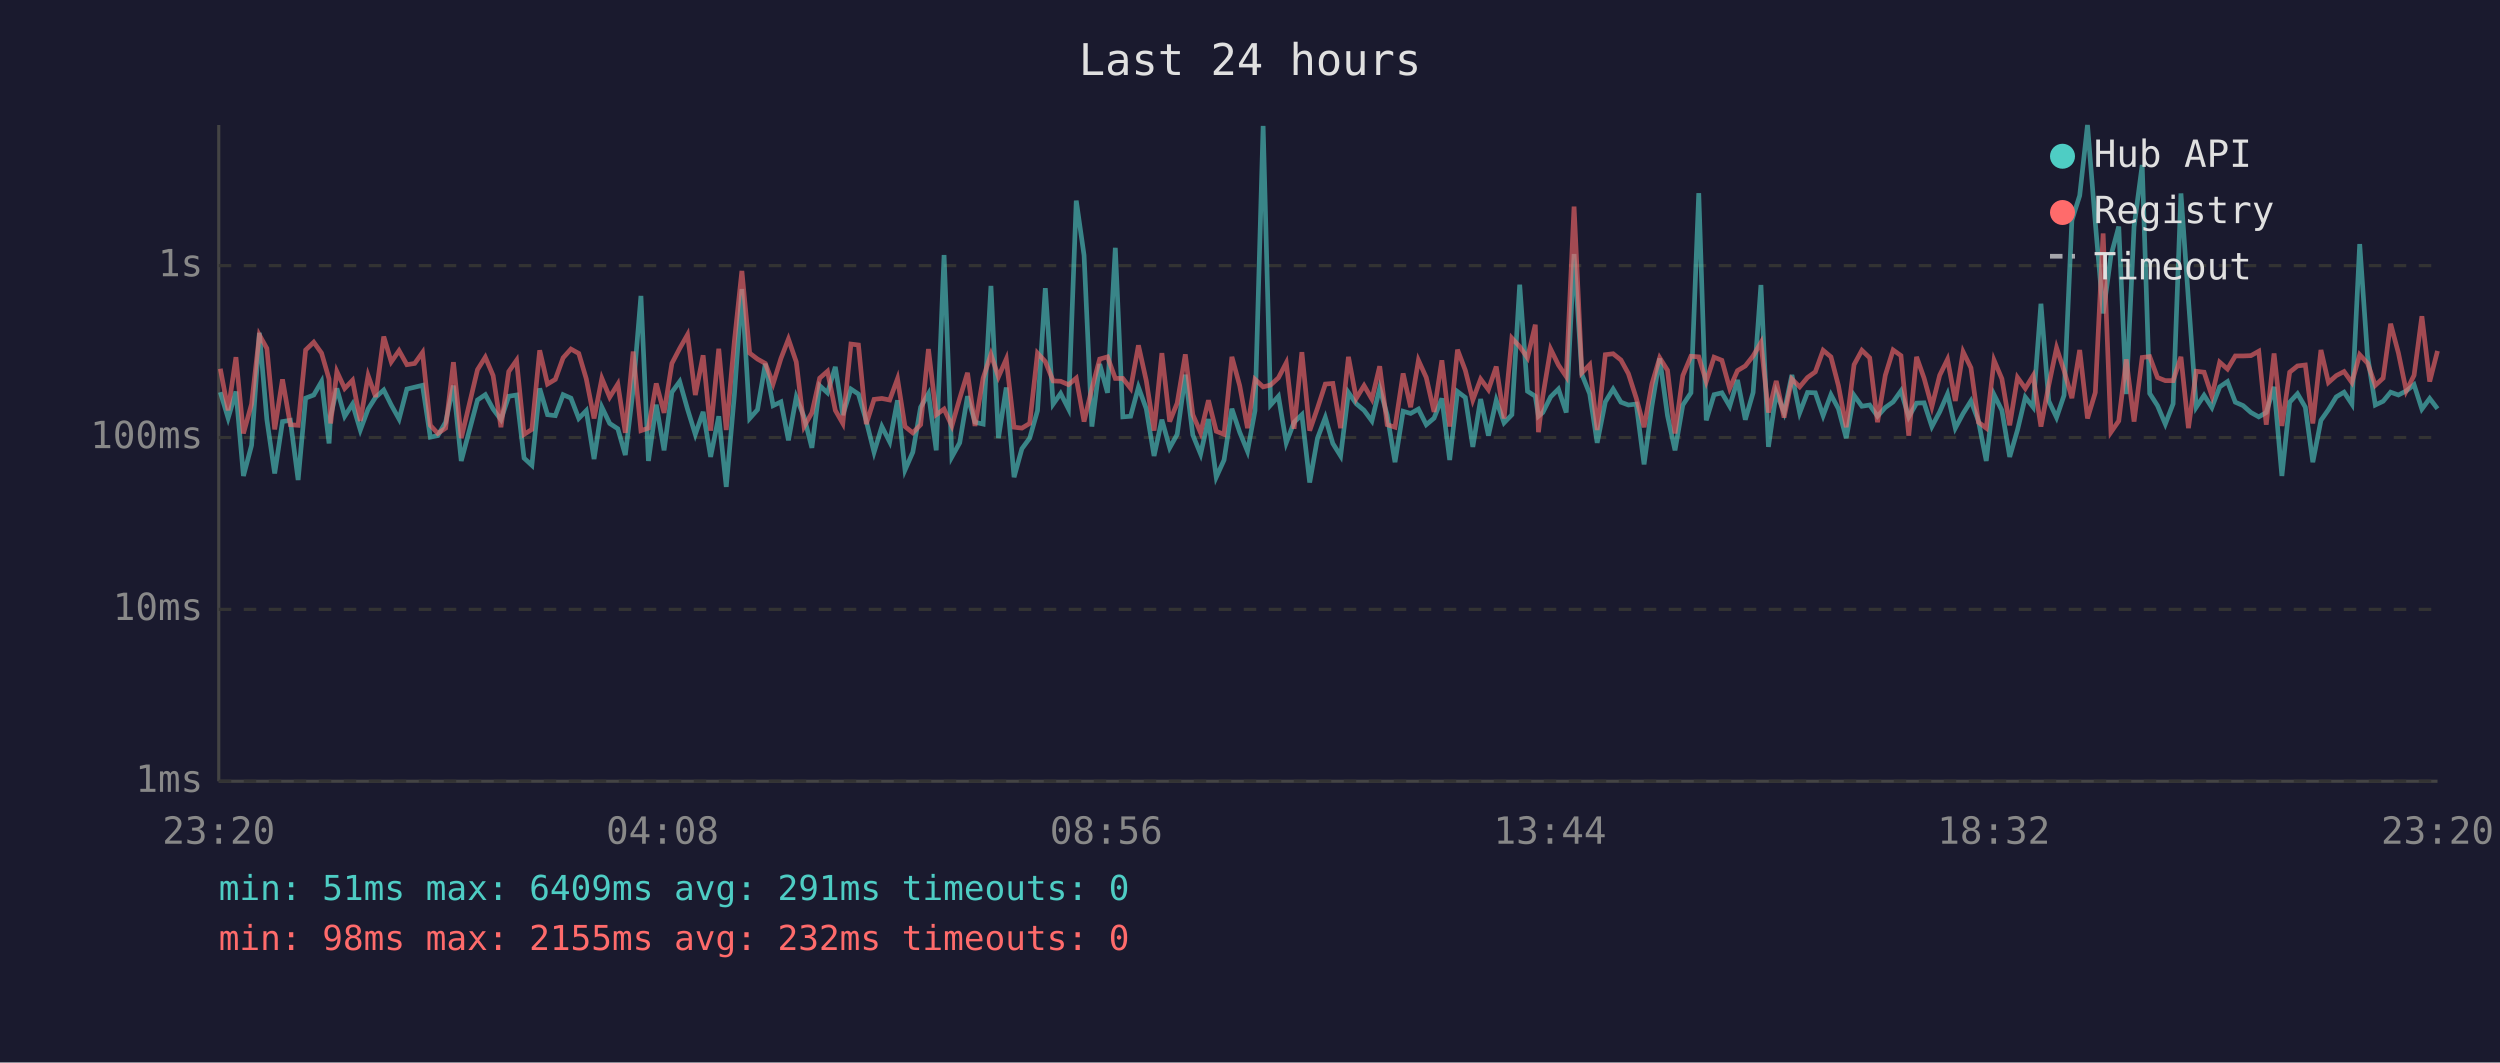
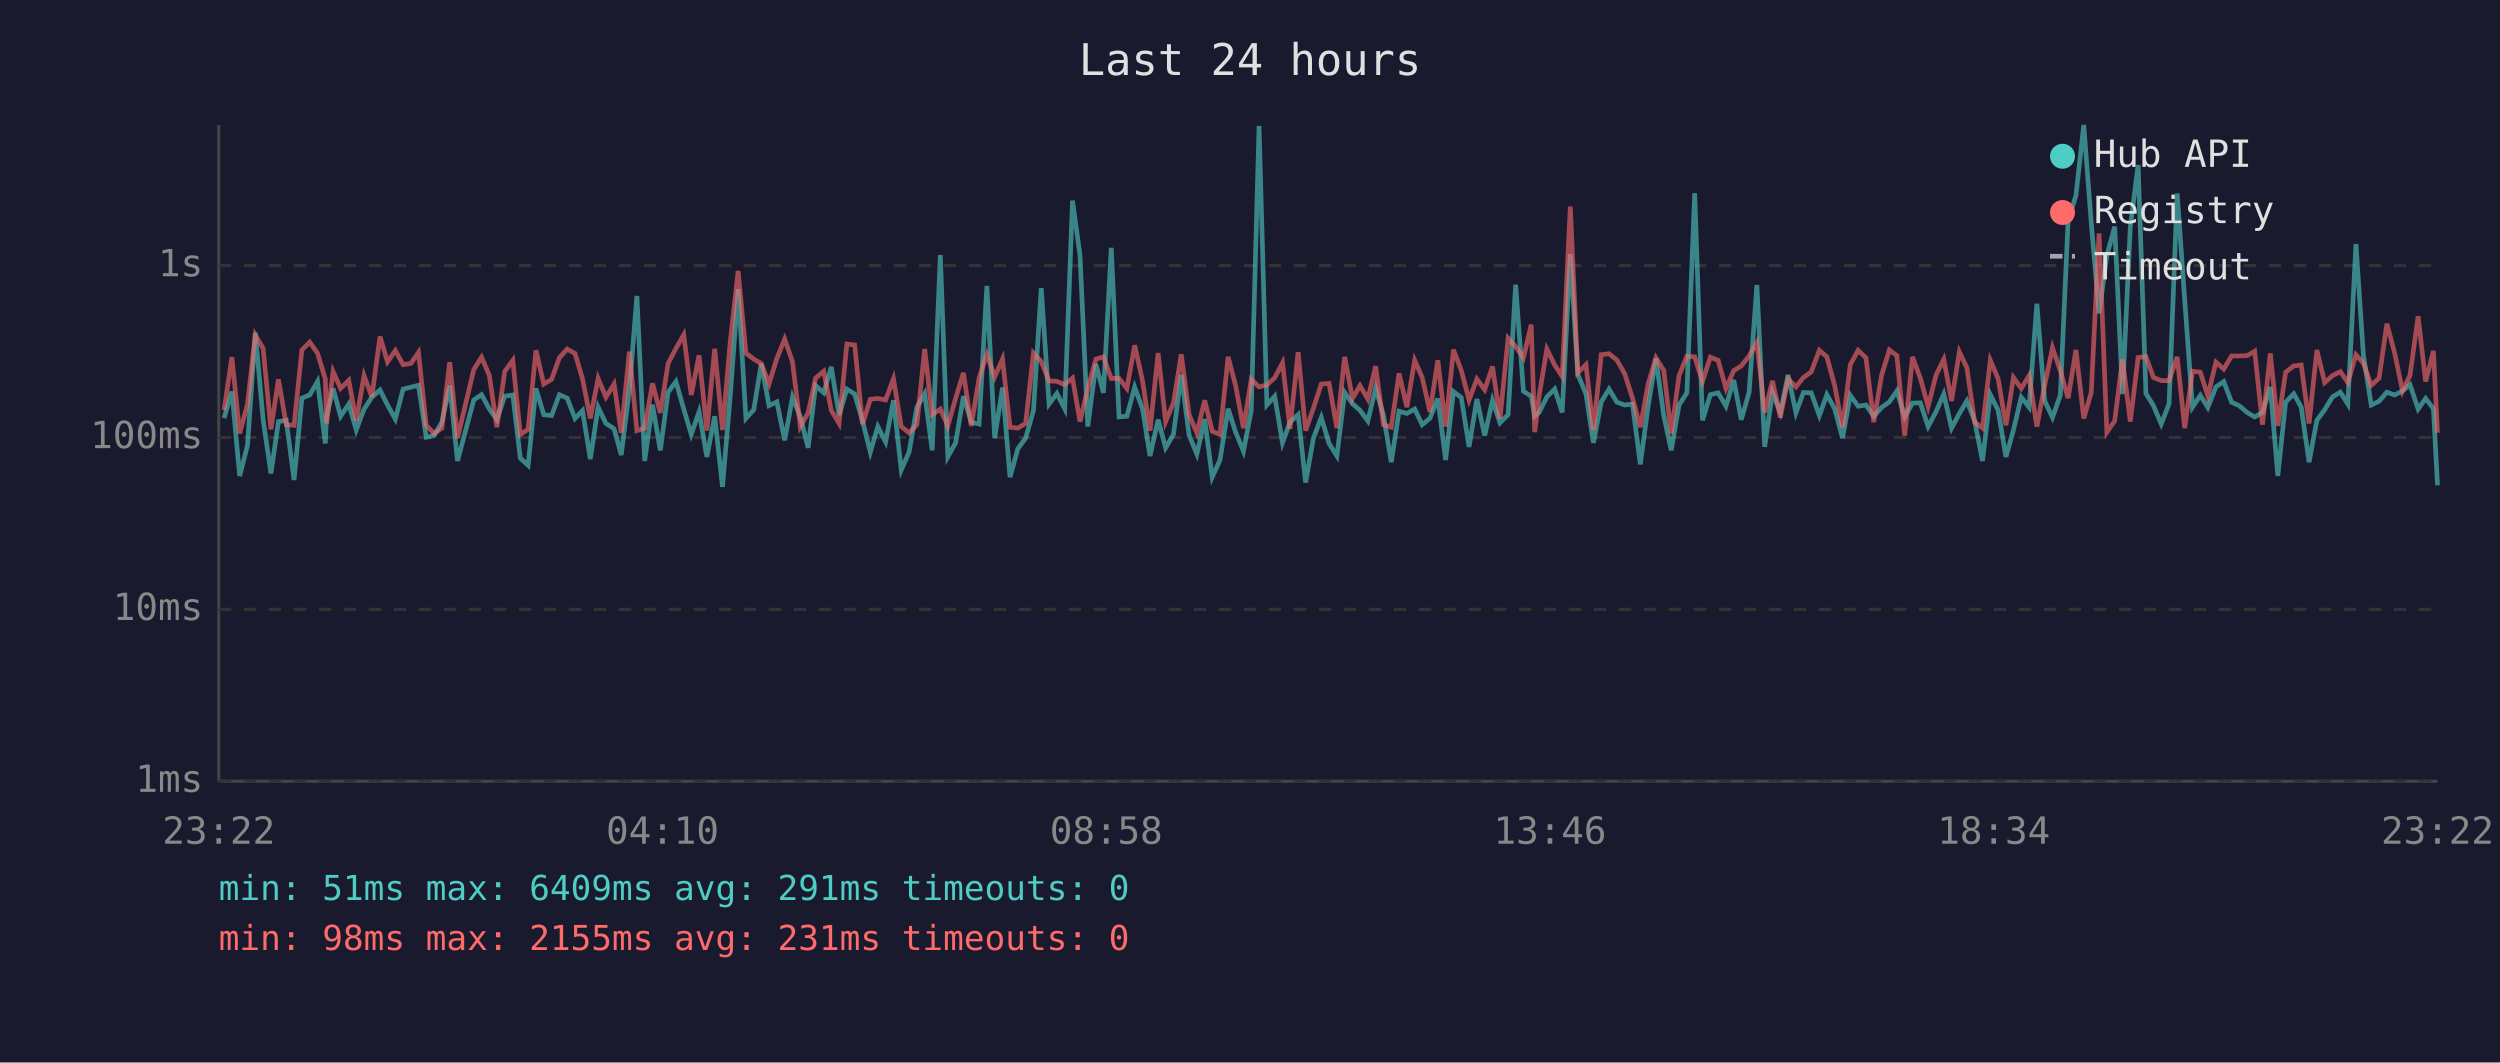
<svg xmlns="http://www.w3.org/2000/svg" viewBox="0 0 800 340" font-family="monospace" font-size="12">
  <rect width="800" height="340" fill="#1a1a2e" />
  <text x="400" y="24" fill="#e0e0e0" font-size="14" text-anchor="middle">Last 24 hours</text>
  <line x1="70" y1="40" x2="70" y2="250" stroke="#444" stroke-width="1" />
  <line x1="70" y1="250" x2="780" y2="250" stroke="#444" stroke-width="1" />
  <line x1="70" y1="250" x2="780" y2="250" stroke="#333" stroke-width="1" stroke-dasharray="4" />
  <text x="65" y="250" fill="#888" text-anchor="end" dominant-baseline="middle">1ms</text>
  <line x1="70" y1="195" x2="780" y2="195" stroke="#333" stroke-width="1" stroke-dasharray="4" />
  <text x="65" y="195" fill="#888" text-anchor="end" dominant-baseline="middle">10ms</text>
  <line x1="70" y1="140" x2="780" y2="140" stroke="#333" stroke-width="1" stroke-dasharray="4" />
  <text x="65" y="140" fill="#888" text-anchor="end" dominant-baseline="middle">100ms</text>
  <line x1="70" y1="85" x2="780" y2="85" stroke="#333" stroke-width="1" stroke-dasharray="4" />
  <text x="65" y="85" fill="#888" text-anchor="end" dominant-baseline="middle">1s</text>
-   <text x="70" y="270" fill="#888" text-anchor="middle">23:20</text>
-   <text x="212" y="270" fill="#888" text-anchor="middle">04:08</text>
-   <text x="354" y="270" fill="#888" text-anchor="middle">08:56</text>
-   <text x="496" y="270" fill="#888" text-anchor="middle">13:44</text>
-   <text x="638" y="270" fill="#888" text-anchor="middle">18:32</text>
-   <text x="780" y="270" fill="#888" text-anchor="middle">23:20</text>
-   <polyline points="70.5,125.5 73.0,133.8 75.5,125.3 77.9,152.3 80.5,142.5 83.0,106.5 85.4,134.3 87.9,151.5 90.4,134.9 92.9,134.5 95.4,153.6 97.8,127.4 100.4,126.4 102.9,122.1 105.3,141.9 105.8,133.2 107.8,124.3 110.3,133.2 112.8,129.3 115.3,137.6 117.8,130.9 120.2,127.1 122.8,124.8 125.2,129.6 127.7,134.1 130.2,124.5 132.7,123.9 135.2,123.3 137.7,139.9 140.1,139.4 142.6,135.1 145.1,123.4 147.6,147.5 152.8,128.0 155.3,126.3 157.8,130.9 160.3,134.3 162.8,126.8 165.3,126.4 167.7,146.6 170.2,148.9 172.7,124.3 175.2,132.7 177.7,133.0 180.2,126.3 182.7,127.4 185.2,133.9 187.6,131.4 190.1,146.9 192.6,130.3 195.1,135.5 197.7,137.2 200.1,145.6 202.6,124.7 205.1,94.7 207.5,147.5 210.0,129.5 212.5,144.1 215.0,125.5 217.5,122.1 220.0,130.9 222.5,139.0 225.0,131.8 227.4,146.2 230.0,133.2 232.4,155.8 235.0,126.4 237.4,92.5 239.9,133.9 242.4,131.1 244.9,116.4 247.4,129.8 249.9,128.6 252.3,140.9 254.8,127.1 257.3,133.4 259.8,143.3 262.3,123.4 264.8,125.7 267.3,117.4 269.7,132.8 272.3,124.5 274.7,126.1 277.2,134.7 279.7,144.7 282.2,136.5 284.7,141.4 287.2,128.1 289.6,150.4 292.1,144.7 294.6,130.3 297.1,126.0 299.6,144.1 302.1,81.6 304.6,146.2 307.1,141.7 309.6,126.8 312.0,135.1 314.6,135.7 317.1,91.5 319.5,140.2 322.0,124.0 324.5,152.7 327.0,143.6 329.5,140.2 332.0,131.4 334.5,92.2 337.0,129.3 339.4,125.9 341.9,130.8 344.4,64.2 346.9,81.7 349.4,136.5 351.9,116.5 354.4,125.7 356.9,79.3 359.3,133.4 361.8,133.2 364.3,123.9 366.8,130.8 369.3,145.9 371.8,134.3 374.3,143.3 376.7,139.0 379.3,119.9 381.7,139.2 384.2,145.3 386.7,134.1 389.2,152.7 391.7,147.2 394.2,130.8 396.7,138.3 399.2,144.4 401.6,131.4 404.2,40.3 406.6,129.6 409.1,126.8 411.6,141.7 414.1,135.1 416.6,132.7 419.1,154.4 421.6,140.2 424.1,133.6 426.5,141.9 429.0,145.9 431.5,125.6 434.0,129.2 436.5,131.3 439.0,134.7 441.5,124.2 443.9,132.8 446.4,147.9 449.0,131.6 451.4,132.3 453.9,130.9 456.4,135.9 458.9,133.8 461.4,127.5 463.9,147.2 466.4,125.3 468.9,127.2 471.3,143.0 473.8,127.7 476.3,139.4 478.8,128.1 481.3,135.3 483.8,132.7 486.3,91.1 488.8,125.2 491.3,126.8 492.3,133.2 493.7,132.0 496.2,127.0 498.7,124.5 501.2,132.0 503.7,81.3 506.2,119.8 508.7,126.0 511.1,141.7 513.7,128.6 516.2,124.5 518.7,128.7 521.1,129.6 523.6,129.3 526.1,148.6 528.6,130.0 531.1,114.7 533.6,133.0 536.0,144.1 538.5,129.6 541.1,125.7 543.6,61.8 546.0,134.5 548.5,126.3 551.0,125.7 553.5,130.0 556.0,121.6 558.5,134.3 561.0,125.6 563.5,91.2 565.9,143.0 568.4,125.6 570.9,132.0 573.4,120.0 575.9,132.1 578.4,125.6 580.9,125.7 583.4,133.0 585.9,126.3 588.3,130.8 590.8,140.2 593.3,126.5 595.8,130.0 598.3,129.6 600.8,133.2 603.3,130.4 605.8,128.6 608.3,125.1 610.8,133.4 613.3,129.0 615.7,128.9 618.2,136.5 620.7,131.8 623.2,126.1 625.7,137.0 628.2,132.3 630.7,128.3 633.1,134.7 635.6,147.5 638.1,126.3 640.6,131.3 643.1,146.2 645.6,137.6 648.1,127.1 650.6,130.3 653.1,97.2 655.6,128.3 658.1,133.6 660.5,126.5 663.0,70.5 665.5,62.6 668.0,40.0 670.5,71.3 673.0,100.3 675.5,81.8 678.0,72.5 680.4,126.1 682.9,72.5 685.5,52.8 687.9,125.9 690.4,129.8 692.9,135.7 695.4,129.2 697.9,61.9 700.3,95.9 702.8,130.3 705.3,126.5 707.8,130.4 710.3,123.8 712.8,122.1 715.3,128.7 717.8,129.8 720.3,132.0 722.8,133.4 725.2,132.0 727.7,123.8 730.2,152.3 732.7,128.7 735.2,126.0 737.7,130.3 740.1,147.9 742.7,134.5 745.1,131.1 747.6,127.0 750.1,125.5 752.6,129.3 755.1,78.1 757.6,113.8 760.1,129.6 762.6,128.4 765.0,125.5 767.5,126.4 770.0,125.1 772.5,123.1 775.0,130.9 777.5,127.5 780.0,130.8" fill="none" stroke="#4ecdc4" stroke-width="1.5" opacity="0.6" />
-   <polyline points="70.5,118.0 73.0,131.3 75.5,114.3 77.9,138.7 80.5,129.3 83.0,107.2 85.4,111.5 87.9,137.4 90.4,121.4 92.9,135.9 95.4,136.1 97.8,112.0 100.4,109.5 102.9,113.0 105.3,121.3 105.8,135.5 107.8,118.9 110.3,124.3 112.8,121.7 115.3,134.7 117.8,120.2 120.2,127.0 122.8,107.7 125.2,115.8 127.7,112.2 130.2,116.7 132.7,116.3 135.2,112.8 137.7,136.1 140.1,138.7 142.6,137.0 145.1,115.9 147.6,140.2 152.8,118.3 155.3,114.3 157.8,120.2 160.3,136.7 162.8,118.9 165.3,115.3 167.7,139.0 170.2,137.4 172.7,112.1 175.2,122.9 177.7,121.4 180.2,114.5 182.7,111.7 185.2,113.1 187.6,121.2 190.1,133.9 192.6,121.1 195.1,127.1 197.7,122.9 200.1,138.5 202.6,112.5 205.1,137.8 207.5,137.0 210.0,122.7 212.5,132.1 215.0,116.3 217.5,111.5 220.0,107.1 222.5,126.4 225.0,113.7 227.4,137.8 230.0,111.6 232.4,137.6 235.0,109.2 237.4,86.7 239.9,113.0 242.4,114.9 244.9,116.3 247.4,122.8 249.9,114.7 252.3,108.5 254.8,115.8 257.3,136.5 259.8,132.1 262.3,121.0 264.8,118.8 267.3,131.3 269.7,135.5 272.3,110.1 274.7,110.4 277.2,135.7 279.7,127.8 282.2,127.5 284.7,128.0 287.2,121.2 289.6,136.5 292.1,138.5 294.6,135.9 297.1,111.7 299.6,132.7 302.1,130.9 304.6,136.3 307.1,127.5 309.6,119.3 312.0,136.3 314.6,121.0 317.1,113.4 319.5,120.6 322.0,114.9 324.5,136.7 327.0,137.0 329.5,135.5 332.0,113.0 334.5,115.7 337.0,121.9 339.4,122.0 341.9,123.1 344.4,121.0 346.9,134.9 349.4,124.3 351.9,114.9 354.4,114.2 356.9,121.1 359.3,121.1 361.8,124.3 364.3,110.5 366.8,121.8 369.3,137.8 371.8,113.0 374.3,134.9 376.7,129.0 379.3,113.4 381.7,132.7 384.2,138.5 386.7,128.1 389.2,138.0 391.7,139.0 394.2,114.2 396.7,123.4 399.2,137.0 401.6,121.4 404.2,123.8 406.6,123.2 409.1,120.9 411.6,116.1 414.1,137.2 416.6,112.7 419.1,137.8 421.6,130.6 424.1,122.9 426.5,122.7 429.0,137.0 431.5,114.2 434.0,127.5 436.5,123.4 439.0,127.7 441.5,117.2 443.9,135.9 446.4,136.7 449.0,119.5 451.4,130.3 453.9,115.3 456.4,120.8 458.9,131.8 461.4,115.3 463.9,136.5 466.4,111.9 468.9,118.5 471.3,128.0 473.8,121.3 476.3,124.7 478.8,117.3 481.3,133.9 483.8,108.2 486.3,110.9 488.8,114.5 491.3,103.9 492.3,138.3 493.7,126.8 496.2,111.7 498.7,116.8 501.2,120.5 503.7,66.1 506.2,119.3 508.7,116.7 511.1,137.6 513.7,113.5 516.2,113.2 518.7,115.2 521.1,119.6 523.6,127.4 526.1,136.7 528.6,122.9 531.1,114.5 533.6,118.5 536.0,138.7 538.5,120.2 541.1,114.0 543.6,114.2 546.0,122.1 548.5,114.3 551.0,115.3 553.5,124.3 556.0,118.6 558.5,117.1 561.0,113.9 563.5,109.6 565.9,132.0 568.4,121.9 570.9,133.6 573.4,121.3 575.9,123.8 578.4,120.8 580.9,119.0 583.4,112.1 585.9,114.2 588.3,123.4 590.8,136.7 593.3,116.7 595.8,112.1 598.3,114.5 600.8,135.1 603.3,120.1 605.8,112.0 608.3,113.8 610.8,139.4 613.3,114.2 615.7,121.0 618.2,130.1 620.7,120.1 623.2,115.0 625.7,128.3 628.2,112.6 630.7,117.7 633.1,135.1 635.6,137.0 638.1,115.3 640.6,121.2 643.1,136.1 645.6,120.8 648.1,124.3 650.6,120.2 653.1,136.5 655.6,123.3 658.1,111.3 660.5,118.6 663.0,127.4 665.5,112.0 668.0,133.9 670.5,125.6 673.0,74.7 675.5,138.3 678.0,134.7 680.4,115.0 682.9,134.9 685.5,114.4 687.9,114.1 690.4,120.8 692.9,121.8 695.4,121.8 697.9,114.2 700.3,137.0 702.8,118.8 705.3,119.1 707.8,126.7 710.3,115.9 712.8,118.1 715.3,113.9 717.8,113.9 720.3,113.8 722.8,112.4 725.2,135.9 727.7,113.1 730.2,136.3 732.7,119.1 735.2,117.1 737.7,116.8 740.1,135.5 742.7,112.0 745.1,122.4 747.6,120.2 750.1,118.9 752.6,122.4 755.1,113.5 757.6,116.2 760.1,123.3 762.6,121.0 765.0,103.6 767.5,113.0 770.0,125.1 772.5,120.1 775.0,101.2 777.5,122.1 780.0,112.3" fill="none" stroke="#ff6b6b" stroke-width="1.5" opacity="0.6" />
+   <text x="70" y="270" fill="#888" text-anchor="middle">23:22</text>
+   <text x="212" y="270" fill="#888" text-anchor="middle">04:10</text>
+   <text x="354" y="270" fill="#888" text-anchor="middle">08:58</text>
+   <text x="496" y="270" fill="#888" text-anchor="middle">13:46</text>
+   <text x="638" y="270" fill="#888" text-anchor="middle">18:34</text>
+   <text x="780" y="270" fill="#888" text-anchor="middle">23:22</text>
+   <polyline points="71.7,133.8 74.2,125.3 76.7,152.3 79.2,142.5 81.7,106.5 84.2,134.3 86.7,151.5 89.1,134.9 91.6,134.5 94.1,153.6 96.6,127.4 99.1,126.4 101.6,122.1 104.1,141.9 104.5,133.2 106.6,124.3 109.0,133.2 111.6,129.3 114.0,137.6 116.5,130.9 119.0,127.1 121.6,124.8 124.0,129.6 126.5,134.1 129.0,124.5 131.5,123.9 133.9,123.3 136.4,139.9 138.9,139.4 141.4,135.1 143.9,123.4 146.4,147.5 151.6,128.0 154.1,126.3 156.6,130.9 159.0,134.3 161.5,126.8 164.1,126.4 166.5,146.6 169.0,148.9 171.5,124.3 174.0,132.7 176.5,133.0 179.0,126.3 181.5,127.4 184.0,133.9 186.4,131.4 188.9,146.9 191.4,130.3 193.9,135.5 196.5,137.2 198.8,145.6 201.4,124.7 203.8,94.7 206.3,147.5 208.8,129.5 211.3,144.1 213.8,125.5 216.3,122.1 218.8,130.9 221.2,139.0 223.7,131.8 226.2,146.2 228.7,133.2 231.2,155.8 233.7,126.4 236.2,92.5 238.7,133.9 241.2,131.1 243.6,116.4 246.1,129.8 248.6,128.6 251.1,140.9 253.6,127.1 256.1,133.4 258.6,143.3 261.0,123.4 263.6,125.7 266.0,117.4 268.5,132.8 271.0,124.5 273.5,126.1 276.0,134.7 278.5,144.7 280.9,136.5 283.4,141.4 285.9,128.1 288.4,150.4 290.9,144.7 293.4,130.3 295.9,126.0 298.3,144.1 300.9,81.6 303.3,146.2 305.8,141.7 308.3,126.8 310.8,135.1 313.3,135.7 315.8,91.5 318.3,140.2 320.8,124.0 323.2,152.7 325.7,143.6 328.2,140.2 330.7,131.4 333.2,92.2 335.7,129.3 338.2,125.9 340.7,130.8 343.2,64.2 345.6,81.7 348.1,136.5 350.7,116.5 353.1,125.7 355.6,79.3 358.1,133.4 360.6,133.2 363.1,123.9 365.6,130.8 368.0,145.9 370.6,134.3 373.0,143.3 375.5,139.0 378.0,119.9 380.5,139.2 383.0,145.3 385.5,134.1 387.9,152.7 390.4,147.2 393.0,130.8 395.4,138.3 397.9,144.4 400.4,131.4 402.9,40.3 405.4,129.6 407.9,126.8 410.4,141.7 412.8,135.1 415.4,132.7 417.8,154.4 420.3,140.2 422.8,133.6 425.3,141.9 427.8,145.9 430.3,125.6 432.8,129.2 435.2,131.3 437.7,134.7 440.2,124.2 442.7,132.8 445.2,147.9 447.7,131.6 450.2,132.3 452.7,130.9 455.1,135.9 457.6,133.8 460.1,127.5 462.6,147.2 465.1,125.3 467.6,127.2 470.1,143.0 472.6,127.7 475.1,139.4 477.6,128.1 480.0,135.3 482.6,132.7 485.0,91.1 487.5,125.2 490.0,126.8 491.1,133.2 492.5,132.0 495.0,127.0 497.5,124.5 499.9,132.0 502.5,81.3 504.9,119.8 507.5,126.0 509.9,141.7 512.4,128.6 514.9,124.5 517.4,128.7 519.9,129.6 522.4,129.3 524.9,148.6 527.4,130.0 529.9,114.7 532.4,133.0 534.8,144.1 537.3,129.6 539.8,125.7 542.3,61.8 544.8,134.5 547.3,126.3 549.8,125.7 552.3,130.0 554.8,121.6 557.2,134.3 559.7,125.6 562.2,91.2 564.7,143.0 567.2,125.6 569.7,132.0 572.2,120.0 574.7,132.1 577.1,125.6 579.6,125.7 582.2,133.0 584.6,126.3 587.1,130.8 589.6,140.2 592.1,126.5 594.6,130.0 597.1,129.6 599.6,133.2 602.1,130.4 604.6,128.6 607.0,125.1 609.5,133.4 612.0,129.0 614.5,128.9 617.0,136.5 619.5,131.8 622.0,126.1 624.5,137.0 627.0,132.3 629.4,128.3 631.9,134.7 634.4,147.5 636.9,126.3 639.4,131.3 641.9,146.2 644.3,137.6 646.8,127.1 649.3,130.3 651.8,97.2 654.3,128.3 656.8,133.6 659.3,126.5 661.8,70.5 664.3,62.6 666.8,40.0 669.2,71.3 671.7,100.3 674.2,81.8 676.7,72.5 679.2,126.1 681.7,72.5 684.2,52.8 686.7,125.9 689.1,129.8 691.6,135.7 694.1,129.2 696.7,61.9 699.1,95.9 701.6,130.3 704.1,126.5 706.5,130.4 709.1,123.8 711.6,122.1 714.1,128.7 716.5,129.8 719.1,132.0 721.5,133.4 724.0,132.0 726.5,123.8 728.9,152.3 731.4,128.7 734.0,126.0 736.4,130.3 738.9,147.9 741.4,134.5 743.9,131.1 746.4,127.0 748.9,125.5 751.3,129.3 753.9,78.1 756.3,113.8 758.8,129.6 761.3,128.4 763.8,125.5 766.3,126.4 768.8,125.1 771.2,123.1 773.8,130.9 776.2,127.5 778.7,130.8 780.0,155.3" fill="none" stroke="#4ecdc4" stroke-width="1.5" opacity="0.6" />
+   <polyline points="71.7,131.3 74.2,114.3 76.7,138.7 79.2,129.3 81.7,107.2 84.2,111.5 86.7,137.4 89.1,121.4 91.6,135.9 94.1,136.1 96.6,112.0 99.1,109.5 101.6,113.0 104.1,121.3 104.5,135.5 106.6,118.9 109.0,124.3 111.6,121.7 114.0,134.7 116.5,120.2 119.0,127.0 121.6,107.7 124.0,115.8 126.5,112.2 129.0,116.7 131.5,116.3 133.9,112.8 136.4,136.1 138.9,138.7 141.4,137.0 143.9,115.9 146.4,140.2 151.6,118.3 154.1,114.3 156.6,120.2 159.0,136.7 161.5,118.9 164.1,115.3 166.5,139.0 169.0,137.4 171.5,112.1 174.0,122.9 176.5,121.4 179.0,114.5 181.5,111.7 184.0,113.1 186.4,121.2 188.9,133.9 191.4,121.1 193.9,127.1 196.5,122.9 198.8,138.5 201.4,112.5 203.8,137.8 206.3,137.0 208.8,122.7 211.3,132.1 213.8,116.3 216.3,111.5 218.8,107.1 221.2,126.4 223.7,113.7 226.2,137.8 228.7,111.6 231.2,137.6 233.7,109.2 236.2,86.7 238.7,113.0 241.2,114.9 243.6,116.3 246.1,122.8 248.6,114.7 251.1,108.5 253.6,115.8 256.1,136.5 258.6,132.1 261.0,121.0 263.6,118.8 266.0,131.3 268.5,135.5 271.0,110.1 273.5,110.4 276.0,135.7 278.5,127.8 280.9,127.5 283.4,128.0 285.9,121.2 288.4,136.5 290.9,138.5 293.4,135.9 295.9,111.7 298.3,132.7 300.9,130.9 303.3,136.3 305.8,127.5 308.3,119.3 310.8,136.3 313.3,121.0 315.8,113.4 318.3,120.6 320.8,114.9 323.2,136.7 325.7,137.0 328.2,135.5 330.7,113.0 333.2,115.7 335.7,121.9 338.2,122.0 340.7,123.1 343.2,121.0 345.6,134.9 348.1,124.3 350.7,114.9 353.1,114.2 355.6,121.1 358.1,121.1 360.6,124.3 363.1,110.5 365.6,121.8 368.0,137.8 370.6,113.0 373.0,134.9 375.5,129.0 378.0,113.4 380.5,132.7 383.0,138.5 385.5,128.1 387.9,138.0 390.4,139.0 393.0,114.2 395.4,123.4 397.9,137.0 400.4,121.4 402.9,123.8 405.4,123.2 407.9,120.9 410.4,116.1 412.8,137.2 415.4,112.7 417.8,137.8 420.3,130.6 422.8,122.9 425.3,122.7 427.8,137.0 430.3,114.2 432.8,127.5 435.2,123.4 437.7,127.7 440.2,117.2 442.7,135.9 445.2,136.7 447.7,119.5 450.2,130.3 452.7,115.3 455.1,120.8 457.6,131.8 460.1,115.3 462.6,136.5 465.1,111.9 467.6,118.5 470.1,128.0 472.6,121.3 475.1,124.7 477.6,117.3 480.0,133.9 482.6,108.2 485.0,110.9 487.5,114.5 490.0,103.9 491.1,138.3 492.5,126.8 495.0,111.7 497.5,116.8 499.9,120.5 502.5,66.1 504.9,119.3 507.5,116.7 509.9,137.6 512.4,113.5 514.9,113.2 517.4,115.2 519.9,119.6 522.4,127.4 524.9,136.7 527.4,122.9 529.9,114.5 532.4,118.5 534.8,138.7 537.3,120.2 539.8,114.0 542.3,114.2 544.8,122.1 547.3,114.3 549.8,115.3 552.3,124.3 554.8,118.6 557.2,117.1 559.7,113.9 562.2,109.6 564.7,132.0 567.2,121.9 569.7,133.6 572.2,121.3 574.7,123.8 577.1,120.8 579.6,119.0 582.2,112.1 584.6,114.2 587.1,123.4 589.6,136.7 592.1,116.7 594.6,112.1 597.1,114.5 599.6,135.1 602.1,120.1 604.6,112.0 607.0,113.8 609.5,139.4 612.0,114.2 614.5,121.0 617.0,130.1 619.5,120.1 622.0,115.0 624.5,128.3 627.0,112.6 629.4,117.7 631.9,135.1 634.4,137.0 636.9,115.3 639.4,121.2 641.9,136.1 644.3,120.8 646.8,124.3 649.3,120.2 651.8,136.5 654.3,123.3 656.8,111.3 659.3,118.6 661.8,127.4 664.3,112.0 666.8,133.9 669.2,125.6 671.7,74.7 674.2,138.3 676.7,134.7 679.2,115.0 681.7,134.9 684.2,114.4 686.7,114.1 689.1,120.8 691.6,121.8 694.1,121.8 696.7,114.2 699.1,137.0 701.6,118.8 704.1,119.1 706.5,126.7 709.1,115.9 711.6,118.1 714.1,113.9 716.5,113.9 719.1,113.8 721.5,112.4 724.0,135.9 726.5,113.1 728.9,136.3 731.4,119.1 734.0,117.1 736.4,116.8 738.9,135.5 741.4,112.0 743.9,122.4 746.4,120.2 748.9,118.9 751.3,122.4 753.9,113.5 756.3,116.2 758.8,123.3 761.3,121.0 763.8,103.6 766.3,113.0 768.8,125.1 771.2,120.1 773.8,101.2 776.2,122.1 778.7,112.3 780.0,138.5" fill="none" stroke="#ff6b6b" stroke-width="1.5" opacity="0.6" />
  <circle cx="660" cy="50" r="4" fill="#4ecdc4" />
  <text x="670" y="50" fill="#e0e0e0" dominant-baseline="middle">Hub API</text>
  <circle cx="660" cy="68" r="4" fill="#ff6b6b" />
  <text x="670" y="68" fill="#e0e0e0" dominant-baseline="middle">Registry</text>
  <line x1="656" y1="82" x2="664" y2="82" stroke="#e0e0e0" stroke-width="1.5" stroke-dasharray="4,3" opacity="0.7" />
  <text x="670" y="86" fill="#e0e0e0" dominant-baseline="middle">Timeout</text>
  <text x="70" y="288" fill="#4ecdc4" font-size="11">min: 51ms  max: 6409ms  avg: 291ms  timeouts: 0</text>
-   <text x="70" y="304" fill="#ff6b6b" font-size="11">min: 98ms  max: 2155ms  avg: 232ms  timeouts: 0</text>
+   <text x="70" y="304" fill="#ff6b6b" font-size="11">min: 98ms  max: 2155ms  avg: 231ms  timeouts: 0</text>
</svg>
